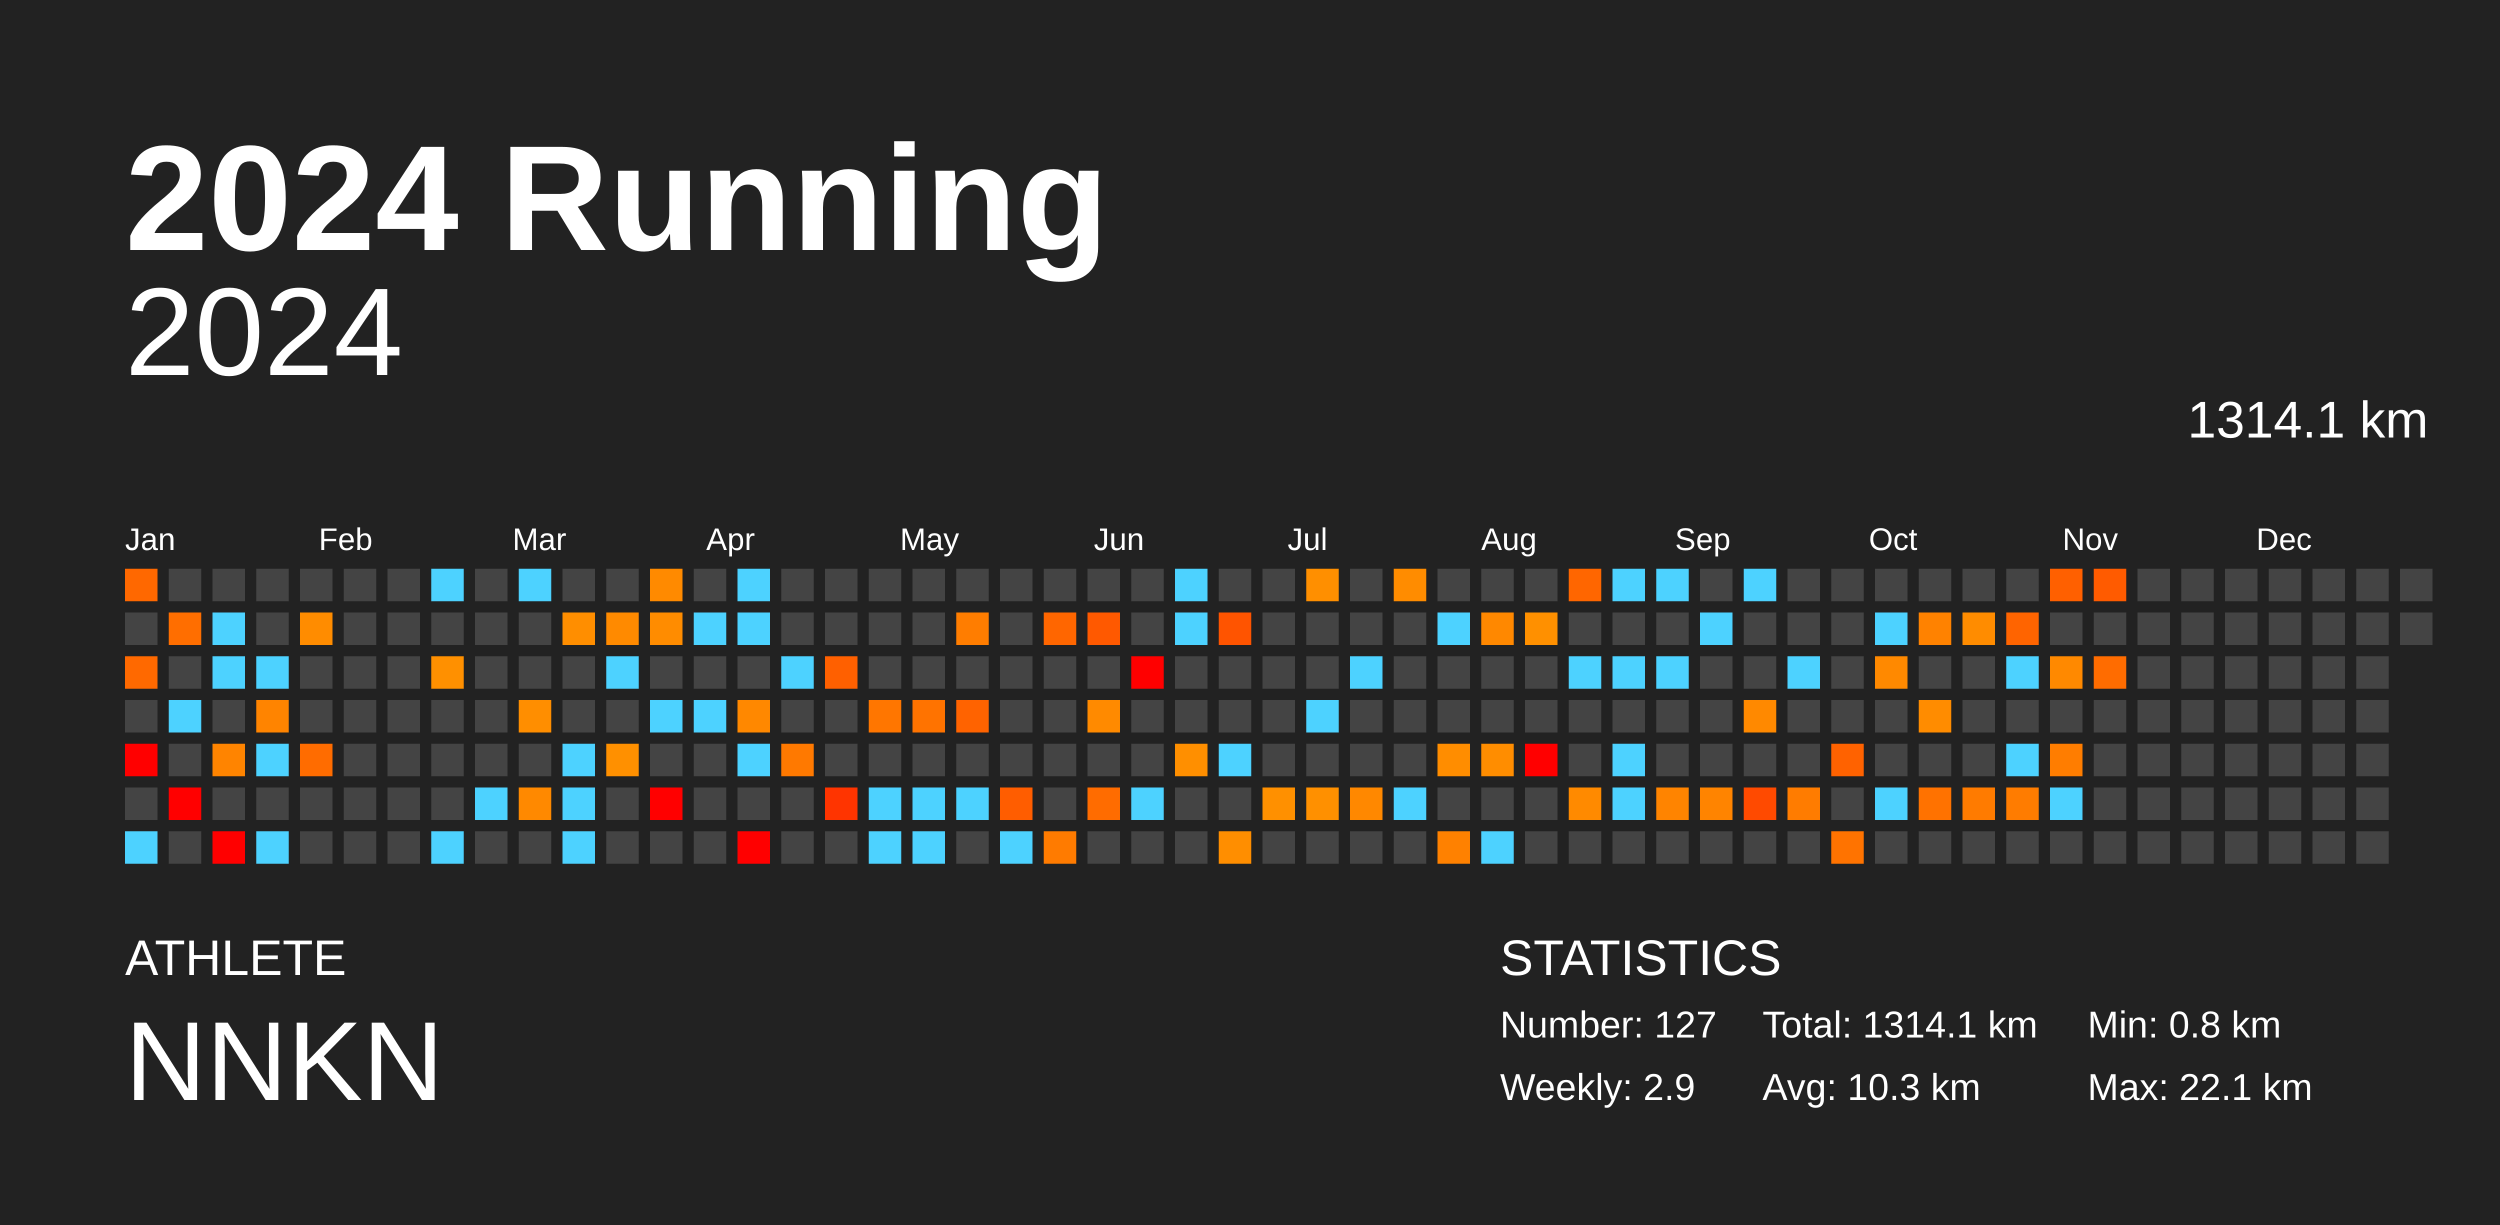
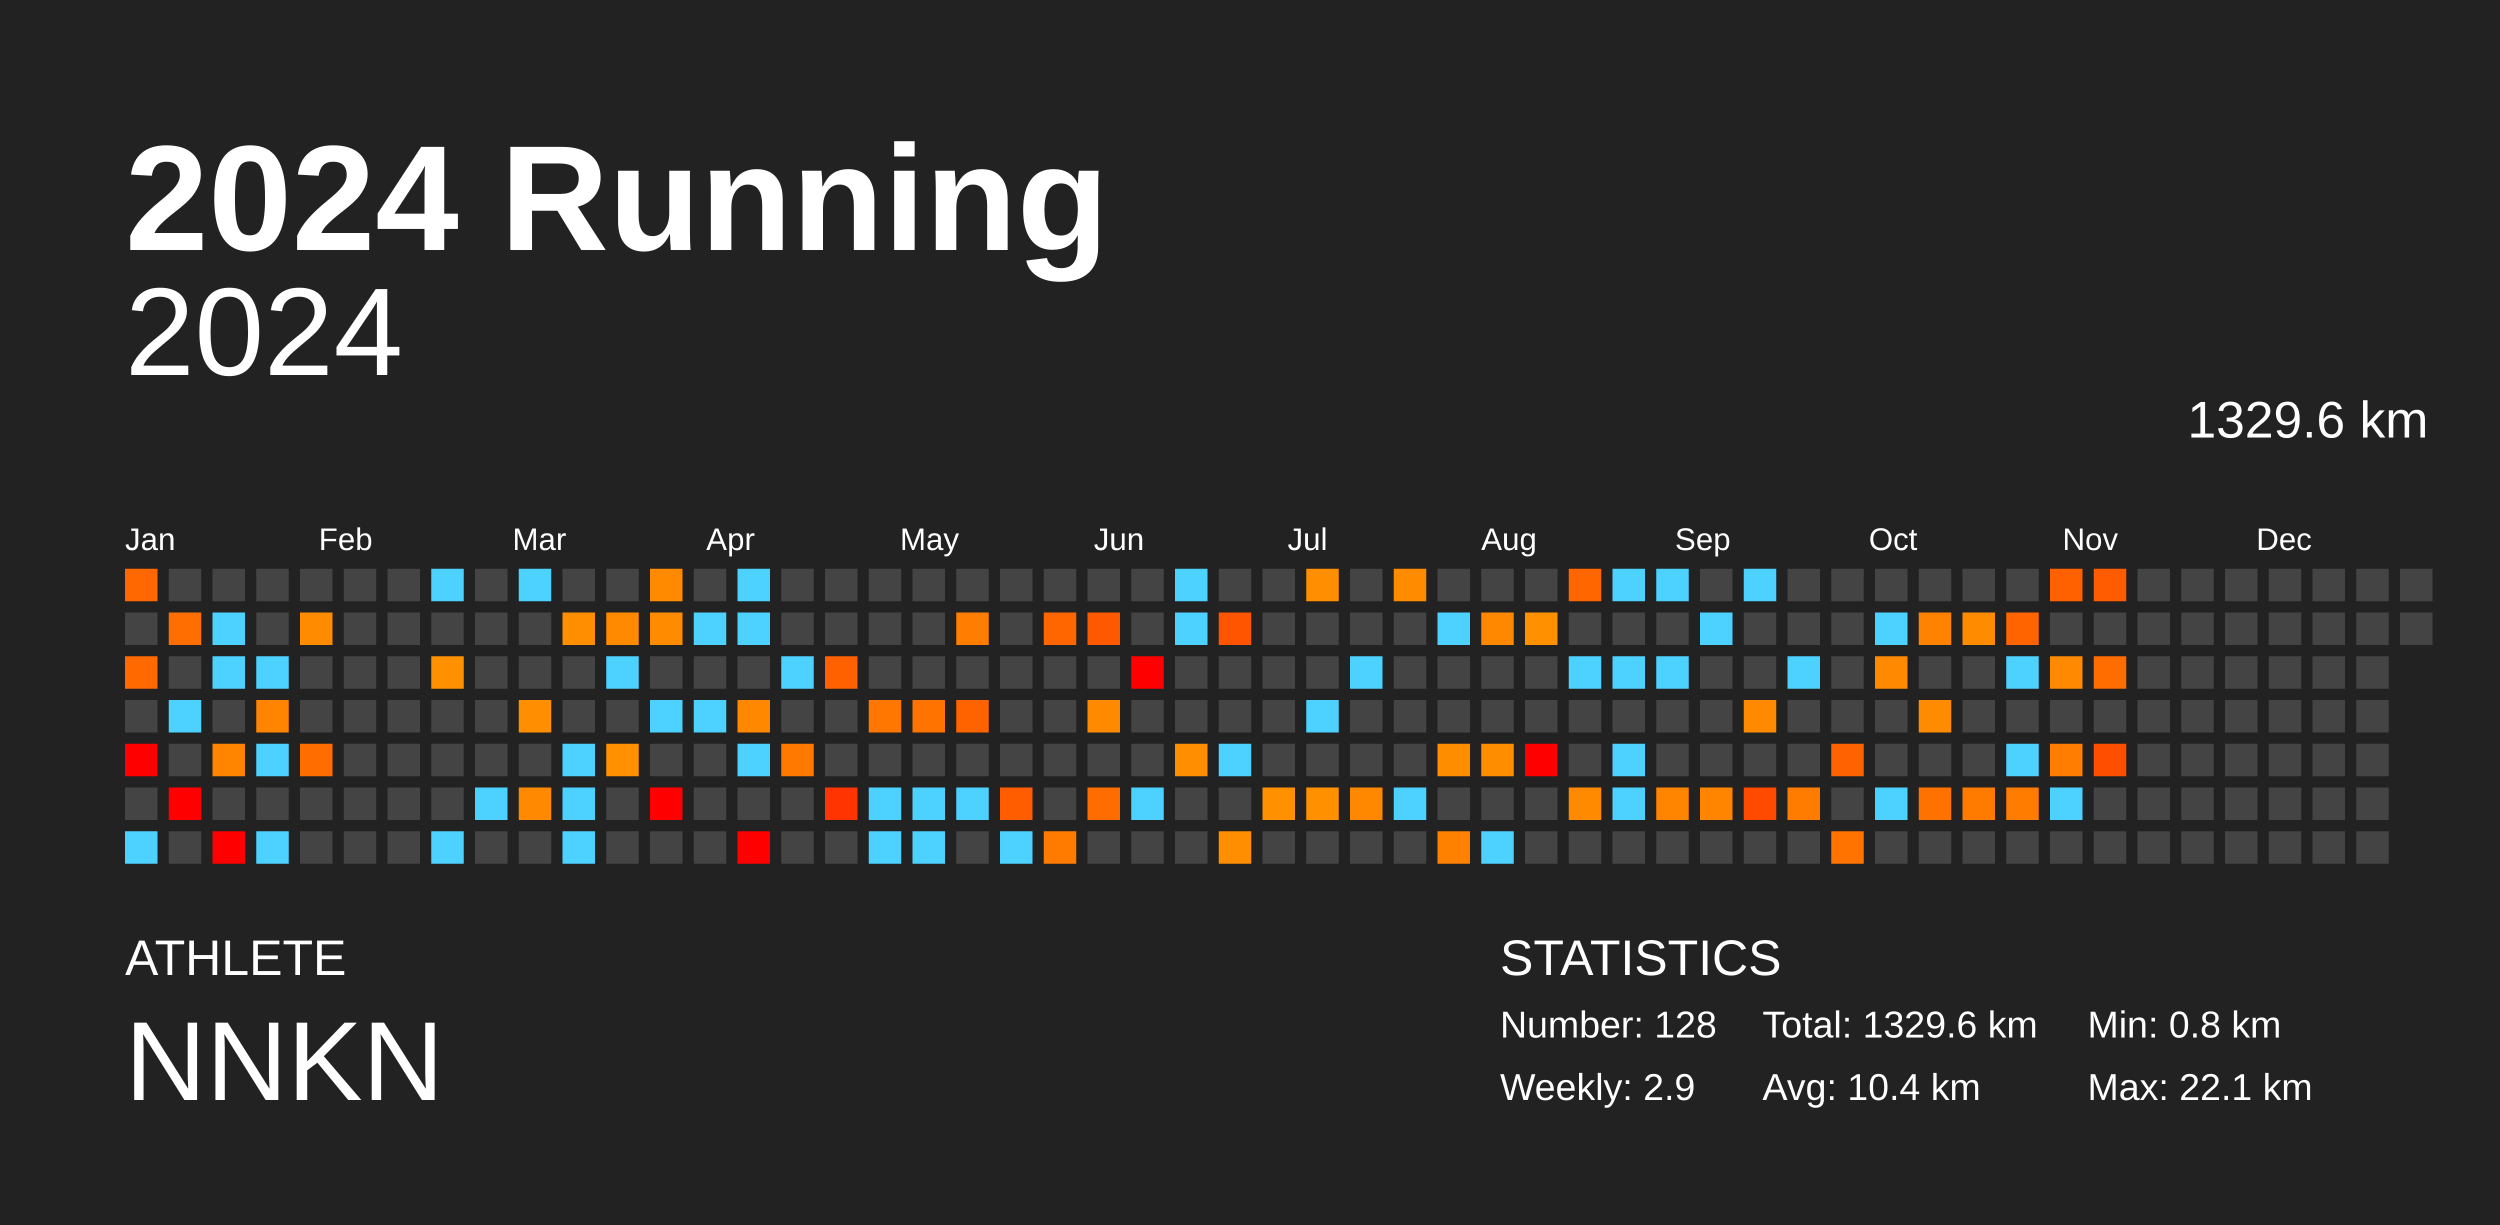
<svg xmlns="http://www.w3.org/2000/svg" baseProfile="full" height="98mm" version="1.1" viewBox="0,0,200,98" width="200mm">
  <defs />
  <rect fill="#222222" height="98" width="200" x="0" y="0" />
  <text fill="#FFFFFF" style="font-size:12px; font-family:Arial; font-weight:bold;" x="10" y="20">2024 Running</text>
  <text fill="#FFFFFF" style="font-size:4px; font-family:Arial" x="10" y="78">ATHLETE</text>
  <text fill="#FFFFFF" style="font-size:9px; font-family:Arial" x="10" y="88">NNKN</text>
  <text fill="#FFFFFF" style="font-size:4px; font-family:Arial" x="120" y="78">STATISTICS</text>
-   <text fill="#FFFFFF" style="font-size:3px; font-family:Arial" x="120" y="83">Number: 127</text>
+   <text fill="#FFFFFF" style="font-size:3px; font-family:Arial" x="120" y="83">Number: 128</text>
  <text fill="#FFFFFF" style="font-size:3px; font-family:Arial" x="120" y="88">Weekly: 2.9</text>
-   <text fill="#FFFFFF" style="font-size:3px; font-family:Arial" x="141" y="83">Total: 1314.1 km</text>
-   <text fill="#FFFFFF" style="font-size:3px; font-family:Arial" x="141" y="88">Avg: 10.3 km</text>
+   <text fill="#FFFFFF" style="font-size:3px; font-family:Arial" x="141" y="83">Total: 1329.6 km</text>
+   <text fill="#FFFFFF" style="font-size:3px; font-family:Arial" x="141" y="88">Avg: 10.4 km</text>
  <text fill="#FFFFFF" style="font-size:3px; font-family:Arial" x="167" y="83">Min: 0.8 km</text>
  <text fill="#FFFFFF" style="font-size:3px; font-family:Arial" x="167" y="88">Max: 22.1 km</text>
  <text alignment-baseline="hanging" fill="#FFFFFF" style="font-size:10.0px; font-family:Arial;" x="10" y="30">2024</text>
-   <text alignment-baseline="hanging" fill="#FFFFFF" style="font-size:4.125px; font-family:Arial;" x="175" y="35">1314.1 km</text>
+   <text alignment-baseline="hanging" fill="#FFFFFF" style="font-size:4.125px; font-family:Arial;" x="175" y="35">1329.6 km</text>
  <text fill="#FFFFFF" style="font-size:2.5px; font-family:Arial" x="10.0" y="44">Jan</text>
  <text fill="#FFFFFF" style="font-size:2.5px; font-family:Arial" x="25.5" y="44">Feb</text>
  <text fill="#FFFFFF" style="font-size:2.5px; font-family:Arial" x="41.0" y="44">Mar</text>
  <text fill="#FFFFFF" style="font-size:2.5px; font-family:Arial" x="56.5" y="44">Apr</text>
  <text fill="#FFFFFF" style="font-size:2.5px; font-family:Arial" x="72.0" y="44">May</text>
  <text fill="#FFFFFF" style="font-size:2.5px; font-family:Arial" x="87.5" y="44">Jun</text>
  <text fill="#FFFFFF" style="font-size:2.5px; font-family:Arial" x="103.0" y="44">Jul</text>
  <text fill="#FFFFFF" style="font-size:2.5px; font-family:Arial" x="118.5" y="44">Aug</text>
  <text fill="#FFFFFF" style="font-size:2.5px; font-family:Arial" x="134.0" y="44">Sep</text>
  <text fill="#FFFFFF" style="font-size:2.5px; font-family:Arial" x="149.5" y="44">Oct</text>
  <text fill="#FFFFFF" style="font-size:2.5px; font-family:Arial" x="165.0" y="44">Nov</text>
  <text fill="#FFFFFF" style="font-size:2.5px; font-family:Arial" x="180.5" y="44">Dec</text>
  <rect fill="#ff6800" height="2.6" width="2.6" x="10.0" y="45.5" />
  <rect fill="#444444" height="2.6" width="2.6" x="10.0" y="49.0" />
  <rect fill="#ff6900" height="2.6" width="2.6" x="10.0" y="52.5" />
  <rect fill="#444444" height="2.6" width="2.6" x="10.0" y="56.0" />
  <rect fill="red" height="2.6" width="2.6" x="10.0" y="59.5" />
  <rect fill="#444444" height="2.6" width="2.6" x="10.0" y="63.0" />
  <rect fill="#4dd2ff" height="2.6" width="2.6" x="10.0" y="66.5" />
  <rect fill="#444444" height="2.6" width="2.6" x="13.5" y="45.5" />
  <rect fill="#ff6e00" height="2.6" width="2.6" x="13.5" y="49.0" />
  <rect fill="#444444" height="2.6" width="2.6" x="13.5" y="52.5" />
  <rect fill="#4dd2ff" height="2.6" width="2.6" x="13.5" y="56.0" />
  <rect fill="#444444" height="2.6" width="2.6" x="13.5" y="59.5" />
  <rect fill="red" height="2.6" width="2.6" x="13.5" y="63.0" />
  <rect fill="#444444" height="2.6" width="2.6" x="13.5" y="66.5" />
  <rect fill="#444444" height="2.6" width="2.6" x="17.0" y="45.5" />
  <rect fill="#4dd2ff" height="2.6" width="2.6" x="17.0" y="49.0" />
  <rect fill="#4dd2ff" height="2.6" width="2.6" x="17.0" y="52.5" />
  <rect fill="#444444" height="2.6" width="2.6" x="17.0" y="56.0" />
  <rect fill="#ff8400" height="2.6" width="2.6" x="17.0" y="59.5" />
  <rect fill="#444444" height="2.6" width="2.6" x="17.0" y="63.0" />
  <rect fill="red" height="2.6" width="2.6" x="17.0" y="66.5" />
  <rect fill="#444444" height="2.6" width="2.6" x="20.5" y="45.5" />
  <rect fill="#444444" height="2.6" width="2.6" x="20.5" y="49.0" />
  <rect fill="#4dd2ff" height="2.6" width="2.6" x="20.5" y="52.5" />
  <rect fill="#ff8400" height="2.6" width="2.6" x="20.5" y="56.0" />
  <rect fill="#4dd2ff" height="2.6" width="2.6" x="20.5" y="59.5" />
  <rect fill="#444444" height="2.6" width="2.6" x="20.5" y="63.0" />
  <rect fill="#4dd2ff" height="2.6" width="2.6" x="20.5" y="66.5" />
  <rect fill="#444444" height="2.6" width="2.6" x="24.0" y="45.5" />
  <rect fill="#ff8c00" height="2.6" width="2.6" x="24.0" y="49.0" />
  <rect fill="#444444" height="2.6" width="2.6" x="24.0" y="52.5" />
  <rect fill="#444444" height="2.6" width="2.6" x="24.0" y="56.0" />
  <rect fill="#ff6c00" height="2.6" width="2.6" x="24.0" y="59.5" />
  <rect fill="#444444" height="2.6" width="2.6" x="24.0" y="63.0" />
  <rect fill="#444444" height="2.6" width="2.6" x="24.0" y="66.5" />
  <rect fill="#444444" height="2.6" width="2.6" x="27.5" y="45.5" />
  <rect fill="#444444" height="2.6" width="2.6" x="27.5" y="49.0" />
  <rect fill="#444444" height="2.6" width="2.6" x="27.5" y="52.5" />
  <rect fill="#444444" height="2.6" width="2.6" x="27.5" y="56.0" />
  <rect fill="#444444" height="2.6" width="2.6" x="27.5" y="59.5" />
  <rect fill="#444444" height="2.6" width="2.6" x="27.5" y="63.0" />
  <rect fill="#444444" height="2.6" width="2.6" x="27.5" y="66.5" />
  <rect fill="#444444" height="2.6" width="2.6" x="31.0" y="45.5" />
  <rect fill="#444444" height="2.6" width="2.6" x="31.0" y="49.0" />
  <rect fill="#444444" height="2.6" width="2.6" x="31.0" y="52.5" />
  <rect fill="#444444" height="2.6" width="2.6" x="31.0" y="56.0" />
  <rect fill="#444444" height="2.6" width="2.6" x="31.0" y="59.5" />
  <rect fill="#444444" height="2.6" width="2.6" x="31.0" y="63.0" />
  <rect fill="#444444" height="2.6" width="2.6" x="31.0" y="66.5" />
  <rect fill="#4dd2ff" height="2.6" width="2.6" x="34.5" y="45.5" />
  <rect fill="#444444" height="2.6" width="2.6" x="34.5" y="49.0" />
  <rect fill="#ff9000" height="2.6" width="2.6" x="34.5" y="52.5" />
  <rect fill="#444444" height="2.6" width="2.6" x="34.5" y="56.0" />
  <rect fill="#444444" height="2.6" width="2.6" x="34.5" y="59.5" />
  <rect fill="#444444" height="2.6" width="2.6" x="34.5" y="63.0" />
  <rect fill="#4dd2ff" height="2.6" width="2.6" x="34.5" y="66.5" />
  <rect fill="#444444" height="2.6" width="2.6" x="38.0" y="45.5" />
  <rect fill="#444444" height="2.6" width="2.6" x="38.0" y="49.0" />
  <rect fill="#444444" height="2.6" width="2.6" x="38.0" y="52.5" />
  <rect fill="#444444" height="2.6" width="2.6" x="38.0" y="56.0" />
  <rect fill="#444444" height="2.6" width="2.6" x="38.0" y="59.5" />
  <rect fill="#4dd2ff" height="2.6" width="2.6" x="38.0" y="63.0" />
  <rect fill="#444444" height="2.6" width="2.6" x="38.0" y="66.5" />
  <rect fill="#4dd2ff" height="2.6" width="2.6" x="41.5" y="45.5" />
  <rect fill="#444444" height="2.6" width="2.6" x="41.5" y="49.0" />
  <rect fill="#444444" height="2.6" width="2.6" x="41.5" y="52.5" />
  <rect fill="#ff8e00" height="2.6" width="2.6" x="41.5" y="56.0" />
  <rect fill="#444444" height="2.6" width="2.6" x="41.5" y="59.5" />
  <rect fill="#ff8900" height="2.6" width="2.6" x="41.5" y="63.0" />
  <rect fill="#444444" height="2.6" width="2.6" x="41.5" y="66.5" />
  <rect fill="#444444" height="2.6" width="2.6" x="45.0" y="45.5" />
  <rect fill="#ff8e00" height="2.6" width="2.6" x="45.0" y="49.0" />
  <rect fill="#444444" height="2.6" width="2.6" x="45.0" y="52.5" />
  <rect fill="#444444" height="2.6" width="2.6" x="45.0" y="56.0" />
  <rect fill="#4dd2ff" height="2.6" width="2.6" x="45.0" y="59.5" />
  <rect fill="#4dd2ff" height="2.6" width="2.6" x="45.0" y="63.0" />
  <rect fill="#4dd2ff" height="2.6" width="2.6" x="45.0" y="66.5" />
  <rect fill="#444444" height="2.6" width="2.6" x="48.5" y="45.5" />
  <rect fill="#ff8a00" height="2.6" width="2.6" x="48.5" y="49.0" />
  <rect fill="#4dd2ff" height="2.6" width="2.6" x="48.5" y="52.5" />
  <rect fill="#444444" height="2.6" width="2.6" x="48.5" y="56.0" />
  <rect fill="#ff9000" height="2.6" width="2.6" x="48.5" y="59.5" />
  <rect fill="#444444" height="2.6" width="2.6" x="48.5" y="63.0" />
  <rect fill="#444444" height="2.6" width="2.6" x="48.5" y="66.5" />
  <rect fill="#ff8a00" height="2.6" width="2.6" x="52.0" y="45.5" />
  <rect fill="#ff8c00" height="2.6" width="2.6" x="52.0" y="49.0" />
  <rect fill="#444444" height="2.6" width="2.6" x="52.0" y="52.5" />
  <rect fill="#4dd2ff" height="2.6" width="2.6" x="52.0" y="56.0" />
  <rect fill="#444444" height="2.6" width="2.6" x="52.0" y="59.5" />
  <rect fill="red" height="2.6" width="2.6" x="52.0" y="63.0" />
  <rect fill="#444444" height="2.6" width="2.6" x="52.0" y="66.5" />
  <rect fill="#444444" height="2.6" width="2.6" x="55.5" y="45.5" />
  <rect fill="#4dd2ff" height="2.6" width="2.6" x="55.5" y="49.0" />
  <rect fill="#444444" height="2.6" width="2.6" x="55.5" y="52.5" />
  <rect fill="#4dd2ff" height="2.6" width="2.6" x="55.5" y="56.0" />
  <rect fill="#444444" height="2.6" width="2.6" x="55.5" y="59.5" />
  <rect fill="#444444" height="2.6" width="2.6" x="55.5" y="63.0" />
  <rect fill="#444444" height="2.6" width="2.6" x="55.5" y="66.5" />
  <rect fill="#4dd2ff" height="2.6" width="2.6" x="59.0" y="45.5" />
  <rect fill="#4dd2ff" height="2.6" width="2.6" x="59.0" y="49.0" />
  <rect fill="#444444" height="2.6" width="2.6" x="59.0" y="52.5" />
  <rect fill="#ff8800" height="2.6" width="2.6" x="59.0" y="56.0" />
  <rect fill="#4dd2ff" height="2.6" width="2.6" x="59.0" y="59.5" />
  <rect fill="#444444" height="2.6" width="2.6" x="59.0" y="63.0" />
  <rect fill="red" height="2.6" width="2.6" x="59.0" y="66.5" />
  <rect fill="#444444" height="2.6" width="2.6" x="62.5" y="45.5" />
  <rect fill="#444444" height="2.6" width="2.6" x="62.5" y="49.0" />
  <rect fill="#4dd2ff" height="2.6" width="2.6" x="62.5" y="52.5" />
  <rect fill="#444444" height="2.6" width="2.6" x="62.5" y="56.0" />
  <rect fill="#ff7900" height="2.6" width="2.6" x="62.5" y="59.5" />
  <rect fill="#444444" height="2.6" width="2.6" x="62.5" y="63.0" />
  <rect fill="#444444" height="2.6" width="2.6" x="62.5" y="66.5" />
  <rect fill="#444444" height="2.6" width="2.6" x="66.0" y="45.5" />
  <rect fill="#444444" height="2.6" width="2.6" x="66.0" y="49.0" />
  <rect fill="#ff6000" height="2.6" width="2.6" x="66.0" y="52.5" />
  <rect fill="#444444" height="2.6" width="2.6" x="66.0" y="56.0" />
  <rect fill="#444444" height="2.6" width="2.6" x="66.0" y="59.5" />
  <rect fill="#ff3400" height="2.6" width="2.6" x="66.0" y="63.0" />
  <rect fill="#444444" height="2.6" width="2.6" x="66.0" y="66.5" />
  <rect fill="#444444" height="2.6" width="2.6" x="69.5" y="45.5" />
  <rect fill="#444444" height="2.6" width="2.6" x="69.5" y="49.0" />
  <rect fill="#444444" height="2.6" width="2.6" x="69.5" y="52.5" />
  <rect fill="#ff7600" height="2.6" width="2.6" x="69.5" y="56.0" />
  <rect fill="#444444" height="2.6" width="2.6" x="69.5" y="59.5" />
  <rect fill="#4dd2ff" height="2.6" width="2.6" x="69.5" y="63.0" />
  <rect fill="#4dd2ff" height="2.6" width="2.6" x="69.5" y="66.5" />
  <rect fill="#444444" height="2.6" width="2.6" x="73.0" y="45.5" />
  <rect fill="#444444" height="2.6" width="2.6" x="73.0" y="49.0" />
  <rect fill="#444444" height="2.6" width="2.6" x="73.0" y="52.5" />
  <rect fill="#ff7300" height="2.6" width="2.6" x="73.0" y="56.0" />
  <rect fill="#444444" height="2.6" width="2.6" x="73.0" y="59.5" />
  <rect fill="#4dd2ff" height="2.6" width="2.6" x="73.0" y="63.0" />
  <rect fill="#4dd2ff" height="2.6" width="2.6" x="73.0" y="66.5" />
  <rect fill="#444444" height="2.6" width="2.6" x="76.5" y="45.5" />
  <rect fill="#ff7d00" height="2.6" width="2.6" x="76.5" y="49.0" />
  <rect fill="#444444" height="2.6" width="2.6" x="76.5" y="52.5" />
  <rect fill="#ff6300" height="2.6" width="2.6" x="76.5" y="56.0" />
  <rect fill="#444444" height="2.6" width="2.6" x="76.5" y="59.5" />
  <rect fill="#4dd2ff" height="2.6" width="2.6" x="76.5" y="63.0" />
  <rect fill="#444444" height="2.6" width="2.6" x="76.5" y="66.5" />
  <rect fill="#444444" height="2.6" width="2.6" x="80.0" y="45.5" />
  <rect fill="#444444" height="2.6" width="2.6" x="80.0" y="49.0" />
  <rect fill="#444444" height="2.6" width="2.6" x="80.0" y="52.5" />
  <rect fill="#444444" height="2.6" width="2.6" x="80.0" y="56.0" />
  <rect fill="#444444" height="2.6" width="2.6" x="80.0" y="59.5" />
  <rect fill="#ff5d00" height="2.6" width="2.6" x="80.0" y="63.0" />
  <rect fill="#4dd2ff" height="2.6" width="2.6" x="80.0" y="66.5" />
  <rect fill="#444444" height="2.6" width="2.6" x="83.5" y="45.5" />
  <rect fill="#ff6600" height="2.6" width="2.6" x="83.5" y="49.0" />
  <rect fill="#444444" height="2.6" width="2.6" x="83.5" y="52.5" />
  <rect fill="#444444" height="2.6" width="2.6" x="83.5" y="56.0" />
  <rect fill="#444444" height="2.6" width="2.6" x="83.5" y="59.5" />
  <rect fill="#444444" height="2.6" width="2.6" x="83.5" y="63.0" />
  <rect fill="#ff7b00" height="2.6" width="2.6" x="83.5" y="66.5" />
  <rect fill="#444444" height="2.6" width="2.6" x="87.0" y="45.5" />
  <rect fill="#ff5900" height="2.6" width="2.6" x="87.0" y="49.0" />
  <rect fill="#444444" height="2.6" width="2.6" x="87.0" y="52.5" />
  <rect fill="#ff8a00" height="2.6" width="2.6" x="87.0" y="56.0" />
  <rect fill="#444444" height="2.6" width="2.6" x="87.0" y="59.5" />
  <rect fill="#ff6c00" height="2.6" width="2.6" x="87.0" y="63.0" />
  <rect fill="#444444" height="2.6" width="2.6" x="87.0" y="66.5" />
  <rect fill="#444444" height="2.6" width="2.6" x="90.5" y="45.5" />
  <rect fill="#444444" height="2.6" width="2.6" x="90.5" y="49.0" />
  <rect fill="red" height="2.6" width="2.6" x="90.5" y="52.5" />
  <rect fill="#444444" height="2.6" width="2.6" x="90.5" y="56.0" />
  <rect fill="#444444" height="2.6" width="2.6" x="90.5" y="59.5" />
  <rect fill="#4dd2ff" height="2.6" width="2.6" x="90.5" y="63.0" />
  <rect fill="#444444" height="2.6" width="2.6" x="90.5" y="66.5" />
  <rect fill="#4dd2ff" height="2.6" width="2.6" x="94.0" y="45.5" />
  <rect fill="#4dd2ff" height="2.6" width="2.6" x="94.0" y="49.0" />
  <rect fill="#444444" height="2.6" width="2.6" x="94.0" y="52.5" />
  <rect fill="#444444" height="2.6" width="2.6" x="94.0" y="56.0" />
  <rect fill="#ff8f00" height="2.6" width="2.6" x="94.0" y="59.5" />
  <rect fill="#444444" height="2.6" width="2.6" x="94.0" y="63.0" />
  <rect fill="#444444" height="2.6" width="2.6" x="94.0" y="66.5" />
  <rect fill="#444444" height="2.6" width="2.6" x="97.5" y="45.5" />
  <rect fill="#ff5400" height="2.6" width="2.6" x="97.5" y="49.0" />
  <rect fill="#444444" height="2.6" width="2.6" x="97.5" y="52.5" />
  <rect fill="#444444" height="2.6" width="2.6" x="97.5" y="56.0" />
  <rect fill="#4dd2ff" height="2.6" width="2.6" x="97.5" y="59.5" />
  <rect fill="#444444" height="2.6" width="2.6" x="97.5" y="63.0" />
  <rect fill="#ff8e00" height="2.6" width="2.6" x="97.5" y="66.5" />
  <rect fill="#444444" height="2.6" width="2.6" x="101.0" y="45.5" />
  <rect fill="#444444" height="2.6" width="2.6" x="101.0" y="49.0" />
  <rect fill="#444444" height="2.6" width="2.6" x="101.0" y="52.5" />
  <rect fill="#444444" height="2.6" width="2.6" x="101.0" y="56.0" />
  <rect fill="#444444" height="2.6" width="2.6" x="101.0" y="59.5" />
  <rect fill="#ff9000" height="2.6" width="2.6" x="101.0" y="63.0" />
  <rect fill="#444444" height="2.6" width="2.6" x="101.0" y="66.5" />
  <rect fill="#ff8f00" height="2.6" width="2.6" x="104.5" y="45.5" />
  <rect fill="#444444" height="2.6" width="2.6" x="104.5" y="49.0" />
  <rect fill="#444444" height="2.6" width="2.6" x="104.5" y="52.5" />
  <rect fill="#4dd2ff" height="2.6" width="2.6" x="104.5" y="56.0" />
  <rect fill="#444444" height="2.6" width="2.6" x="104.5" y="59.5" />
  <rect fill="#ff9000" height="2.6" width="2.6" x="104.5" y="63.0" />
  <rect fill="#444444" height="2.6" width="2.6" x="104.5" y="66.5" />
  <rect fill="#444444" height="2.6" width="2.6" x="108.0" y="45.5" />
  <rect fill="#444444" height="2.6" width="2.6" x="108.0" y="49.0" />
  <rect fill="#4dd2ff" height="2.6" width="2.6" x="108.0" y="52.5" />
  <rect fill="#444444" height="2.6" width="2.6" x="108.0" y="56.0" />
  <rect fill="#444444" height="2.6" width="2.6" x="108.0" y="59.5" />
  <rect fill="#ff8800" height="2.6" width="2.6" x="108.0" y="63.0" />
  <rect fill="#444444" height="2.6" width="2.6" x="108.0" y="66.5" />
  <rect fill="#ff8c00" height="2.6" width="2.6" x="111.5" y="45.5" />
  <rect fill="#444444" height="2.6" width="2.6" x="111.5" y="49.0" />
  <rect fill="#444444" height="2.6" width="2.6" x="111.5" y="52.5" />
  <rect fill="#444444" height="2.6" width="2.6" x="111.5" y="56.0" />
  <rect fill="#444444" height="2.6" width="2.6" x="111.5" y="59.5" />
  <rect fill="#4dd2ff" height="2.6" width="2.6" x="111.5" y="63.0" />
  <rect fill="#444444" height="2.6" width="2.6" x="111.5" y="66.5" />
  <rect fill="#444444" height="2.6" width="2.6" x="115.0" y="45.5" />
  <rect fill="#4dd2ff" height="2.6" width="2.6" x="115.0" y="49.0" />
  <rect fill="#444444" height="2.6" width="2.6" x="115.0" y="52.5" />
  <rect fill="#444444" height="2.6" width="2.6" x="115.0" y="56.0" />
  <rect fill="#ff8d00" height="2.6" width="2.6" x="115.0" y="59.5" />
  <rect fill="#444444" height="2.6" width="2.6" x="115.0" y="63.0" />
  <rect fill="#ff8100" height="2.6" width="2.6" x="115.0" y="66.5" />
  <rect fill="#444444" height="2.6" width="2.6" x="118.5" y="45.5" />
  <rect fill="#ff8800" height="2.6" width="2.6" x="118.5" y="49.0" />
  <rect fill="#444444" height="2.6" width="2.6" x="118.5" y="52.5" />
  <rect fill="#444444" height="2.6" width="2.6" x="118.5" y="56.0" />
  <rect fill="#ff8d00" height="2.6" width="2.6" x="118.5" y="59.5" />
  <rect fill="#444444" height="2.6" width="2.6" x="118.5" y="63.0" />
  <rect fill="#4dd2ff" height="2.6" width="2.6" x="118.5" y="66.5" />
  <rect fill="#444444" height="2.6" width="2.6" x="122.0" y="45.5" />
  <rect fill="#ff9000" height="2.6" width="2.6" x="122.0" y="49.0" />
  <rect fill="#444444" height="2.6" width="2.6" x="122.0" y="52.5" />
  <rect fill="#444444" height="2.6" width="2.6" x="122.0" y="56.0" />
  <rect fill="red" height="2.6" width="2.6" x="122.0" y="59.5" />
  <rect fill="#444444" height="2.6" width="2.6" x="122.0" y="63.0" />
  <rect fill="#444444" height="2.6" width="2.6" x="122.0" y="66.5" />
  <rect fill="#ff6600" height="2.6" width="2.6" x="125.5" y="45.5" />
  <rect fill="#444444" height="2.6" width="2.6" x="125.5" y="49.0" />
  <rect fill="#4dd2ff" height="2.6" width="2.6" x="125.5" y="52.5" />
  <rect fill="#444444" height="2.6" width="2.6" x="125.5" y="56.0" />
  <rect fill="#444444" height="2.6" width="2.6" x="125.5" y="59.5" />
  <rect fill="#ff8a00" height="2.6" width="2.6" x="125.5" y="63.0" />
  <rect fill="#444444" height="2.6" width="2.6" x="125.5" y="66.5" />
  <rect fill="#4dd2ff" height="2.6" width="2.6" x="129.0" y="45.5" />
  <rect fill="#444444" height="2.6" width="2.6" x="129.0" y="49.0" />
  <rect fill="#4dd2ff" height="2.6" width="2.6" x="129.0" y="52.5" />
  <rect fill="#444444" height="2.6" width="2.6" x="129.0" y="56.0" />
  <rect fill="#4dd2ff" height="2.6" width="2.6" x="129.0" y="59.5" />
  <rect fill="#4dd2ff" height="2.6" width="2.6" x="129.0" y="63.0" />
  <rect fill="#444444" height="2.6" width="2.6" x="129.0" y="66.5" />
  <rect fill="#4dd2ff" height="2.6" width="2.6" x="132.5" y="45.5" />
  <rect fill="#444444" height="2.6" width="2.6" x="132.5" y="49.0" />
  <rect fill="#4dd2ff" height="2.6" width="2.6" x="132.5" y="52.5" />
  <rect fill="#444444" height="2.6" width="2.6" x="132.5" y="56.0" />
  <rect fill="#444444" height="2.6" width="2.6" x="132.5" y="59.5" />
  <rect fill="#ff8400" height="2.6" width="2.6" x="132.5" y="63.0" />
  <rect fill="#444444" height="2.6" width="2.6" x="132.5" y="66.5" />
  <rect fill="#444444" height="2.6" width="2.6" x="136.0" y="45.5" />
  <rect fill="#4dd2ff" height="2.6" width="2.6" x="136.0" y="49.0" />
  <rect fill="#444444" height="2.6" width="2.6" x="136.0" y="52.5" />
  <rect fill="#444444" height="2.6" width="2.6" x="136.0" y="56.0" />
  <rect fill="#444444" height="2.6" width="2.6" x="136.0" y="59.5" />
  <rect fill="#ff8400" height="2.6" width="2.6" x="136.0" y="63.0" />
  <rect fill="#444444" height="2.6" width="2.6" x="136.0" y="66.5" />
  <rect fill="#4dd2ff" height="2.6" width="2.6" x="139.5" y="45.5" />
  <rect fill="#444444" height="2.6" width="2.6" x="139.5" y="49.0" />
  <rect fill="#444444" height="2.6" width="2.6" x="139.5" y="52.5" />
  <rect fill="#ff8900" height="2.6" width="2.6" x="139.5" y="56.0" />
  <rect fill="#444444" height="2.6" width="2.6" x="139.5" y="59.5" />
  <rect fill="#ff4a00" height="2.6" width="2.6" x="139.5" y="63.0" />
  <rect fill="#444444" height="2.6" width="2.6" x="139.5" y="66.5" />
  <rect fill="#444444" height="2.6" width="2.6" x="143.0" y="45.5" />
  <rect fill="#444444" height="2.6" width="2.6" x="143.0" y="49.0" />
  <rect fill="#4dd2ff" height="2.6" width="2.6" x="143.0" y="52.5" />
  <rect fill="#444444" height="2.6" width="2.6" x="143.0" y="56.0" />
  <rect fill="#444444" height="2.6" width="2.6" x="143.0" y="59.5" />
  <rect fill="#ff7c00" height="2.6" width="2.6" x="143.0" y="63.0" />
  <rect fill="#444444" height="2.6" width="2.6" x="143.0" y="66.5" />
  <rect fill="#444444" height="2.6" width="2.6" x="146.5" y="45.5" />
  <rect fill="#444444" height="2.6" width="2.6" x="146.5" y="49.0" />
  <rect fill="#444444" height="2.6" width="2.6" x="146.5" y="52.5" />
  <rect fill="#444444" height="2.6" width="2.6" x="146.5" y="56.0" />
  <rect fill="#ff6200" height="2.6" width="2.6" x="146.5" y="59.5" />
  <rect fill="#444444" height="2.6" width="2.6" x="146.5" y="63.0" />
  <rect fill="#ff7300" height="2.6" width="2.6" x="146.5" y="66.5" />
  <rect fill="#444444" height="2.6" width="2.6" x="150.0" y="45.5" />
  <rect fill="#4dd2ff" height="2.6" width="2.6" x="150.0" y="49.0" />
  <rect fill="#ff8900" height="2.6" width="2.6" x="150.0" y="52.5" />
  <rect fill="#444444" height="2.6" width="2.6" x="150.0" y="56.0" />
  <rect fill="#444444" height="2.6" width="2.6" x="150.0" y="59.5" />
  <rect fill="#4dd2ff" height="2.6" width="2.6" x="150.0" y="63.0" />
  <rect fill="#444444" height="2.6" width="2.6" x="150.0" y="66.5" />
  <rect fill="#444444" height="2.6" width="2.6" x="153.5" y="45.5" />
  <rect fill="#ff8200" height="2.6" width="2.6" x="153.5" y="49.0" />
  <rect fill="#444444" height="2.6" width="2.6" x="153.5" y="52.5" />
  <rect fill="#ff8c00" height="2.6" width="2.6" x="153.5" y="56.0" />
  <rect fill="#444444" height="2.6" width="2.6" x="153.5" y="59.5" />
  <rect fill="#ff7200" height="2.6" width="2.6" x="153.5" y="63.0" />
  <rect fill="#444444" height="2.6" width="2.6" x="153.5" y="66.5" />
  <rect fill="#444444" height="2.6" width="2.6" x="157.0" y="45.5" />
  <rect fill="#ff8c00" height="2.6" width="2.6" x="157.0" y="49.0" />
  <rect fill="#444444" height="2.6" width="2.6" x="157.0" y="52.5" />
  <rect fill="#444444" height="2.6" width="2.6" x="157.0" y="56.0" />
  <rect fill="#444444" height="2.6" width="2.6" x="157.0" y="59.5" />
  <rect fill="#ff7b00" height="2.6" width="2.6" x="157.0" y="63.0" />
  <rect fill="#444444" height="2.6" width="2.6" x="157.0" y="66.5" />
  <rect fill="#444444" height="2.6" width="2.6" x="160.5" y="45.5" />
  <rect fill="#ff6400" height="2.6" width="2.6" x="160.5" y="49.0" />
  <rect fill="#4dd2ff" height="2.6" width="2.6" x="160.5" y="52.5" />
  <rect fill="#444444" height="2.6" width="2.6" x="160.5" y="56.0" />
  <rect fill="#4dd2ff" height="2.6" width="2.6" x="160.5" y="59.5" />
  <rect fill="#ff7c00" height="2.6" width="2.6" x="160.5" y="63.0" />
  <rect fill="#444444" height="2.6" width="2.6" x="160.5" y="66.5" />
  <rect fill="#ff6000" height="2.6" width="2.6" x="164.0" y="45.5" />
  <rect fill="#444444" height="2.6" width="2.6" x="164.0" y="49.0" />
  <rect fill="#ff8900" height="2.6" width="2.6" x="164.0" y="52.5" />
  <rect fill="#444444" height="2.6" width="2.6" x="164.0" y="56.0" />
  <rect fill="#ff7d00" height="2.6" width="2.6" x="164.0" y="59.5" />
  <rect fill="#4dd2ff" height="2.6" width="2.6" x="164.0" y="63.0" />
  <rect fill="#444444" height="2.6" width="2.6" x="164.0" y="66.5" />
  <rect fill="#ff5b00" height="2.6" width="2.6" x="167.5" y="45.5" />
  <rect fill="#444444" height="2.6" width="2.6" x="167.5" y="49.0" />
  <rect fill="#ff6c00" height="2.6" width="2.6" x="167.5" y="52.5" />
  <rect fill="#444444" height="2.6" width="2.6" x="167.5" y="56.0" />
-   <rect fill="#444444" height="2.6" width="2.6" x="167.5" y="59.5" />
+   <rect fill="#ff4e00" height="2.6" width="2.6" x="167.5" y="59.5" />
  <rect fill="#444444" height="2.6" width="2.6" x="167.5" y="63.0" />
  <rect fill="#444444" height="2.6" width="2.6" x="167.5" y="66.5" />
  <rect fill="#444444" height="2.6" width="2.6" x="171.0" y="45.5" />
  <rect fill="#444444" height="2.6" width="2.6" x="171.0" y="49.0" />
  <rect fill="#444444" height="2.6" width="2.6" x="171.0" y="52.5" />
  <rect fill="#444444" height="2.6" width="2.6" x="171.0" y="56.0" />
  <rect fill="#444444" height="2.6" width="2.6" x="171.0" y="59.5" />
  <rect fill="#444444" height="2.6" width="2.6" x="171.0" y="63.0" />
  <rect fill="#444444" height="2.6" width="2.6" x="171.0" y="66.5" />
  <rect fill="#444444" height="2.6" width="2.6" x="174.5" y="45.5" />
  <rect fill="#444444" height="2.6" width="2.6" x="174.5" y="49.0" />
  <rect fill="#444444" height="2.6" width="2.6" x="174.5" y="52.5" />
  <rect fill="#444444" height="2.6" width="2.6" x="174.5" y="56.0" />
  <rect fill="#444444" height="2.6" width="2.6" x="174.5" y="59.5" />
  <rect fill="#444444" height="2.6" width="2.6" x="174.5" y="63.0" />
  <rect fill="#444444" height="2.6" width="2.6" x="174.5" y="66.5" />
  <rect fill="#444444" height="2.6" width="2.6" x="178.0" y="45.5" />
  <rect fill="#444444" height="2.6" width="2.6" x="178.0" y="49.0" />
  <rect fill="#444444" height="2.6" width="2.6" x="178.0" y="52.5" />
  <rect fill="#444444" height="2.6" width="2.6" x="178.0" y="56.0" />
  <rect fill="#444444" height="2.6" width="2.6" x="178.0" y="59.5" />
  <rect fill="#444444" height="2.6" width="2.6" x="178.0" y="63.0" />
  <rect fill="#444444" height="2.6" width="2.6" x="178.0" y="66.5" />
  <rect fill="#444444" height="2.6" width="2.6" x="181.5" y="45.5" />
  <rect fill="#444444" height="2.6" width="2.6" x="181.5" y="49.0" />
  <rect fill="#444444" height="2.6" width="2.6" x="181.5" y="52.5" />
  <rect fill="#444444" height="2.6" width="2.6" x="181.5" y="56.0" />
  <rect fill="#444444" height="2.6" width="2.6" x="181.5" y="59.5" />
  <rect fill="#444444" height="2.6" width="2.6" x="181.5" y="63.0" />
  <rect fill="#444444" height="2.6" width="2.6" x="181.5" y="66.5" />
  <rect fill="#444444" height="2.6" width="2.6" x="185.0" y="45.5" />
  <rect fill="#444444" height="2.6" width="2.6" x="185.0" y="49.0" />
  <rect fill="#444444" height="2.6" width="2.6" x="185.0" y="52.5" />
  <rect fill="#444444" height="2.6" width="2.6" x="185.0" y="56.0" />
  <rect fill="#444444" height="2.6" width="2.6" x="185.0" y="59.5" />
  <rect fill="#444444" height="2.6" width="2.6" x="185.0" y="63.0" />
  <rect fill="#444444" height="2.6" width="2.6" x="185.0" y="66.5" />
  <rect fill="#444444" height="2.6" width="2.6" x="188.5" y="45.5" />
  <rect fill="#444444" height="2.6" width="2.6" x="188.5" y="49.0" />
  <rect fill="#444444" height="2.6" width="2.6" x="188.5" y="52.5" />
  <rect fill="#444444" height="2.6" width="2.6" x="188.5" y="56.0" />
  <rect fill="#444444" height="2.6" width="2.6" x="188.5" y="59.5" />
  <rect fill="#444444" height="2.6" width="2.6" x="188.5" y="63.0" />
  <rect fill="#444444" height="2.6" width="2.6" x="188.5" y="66.5" />
  <rect fill="#444444" height="2.6" width="2.6" x="192.0" y="45.5" />
  <rect fill="#444444" height="2.6" width="2.6" x="192.0" y="49.0" />
</svg>
